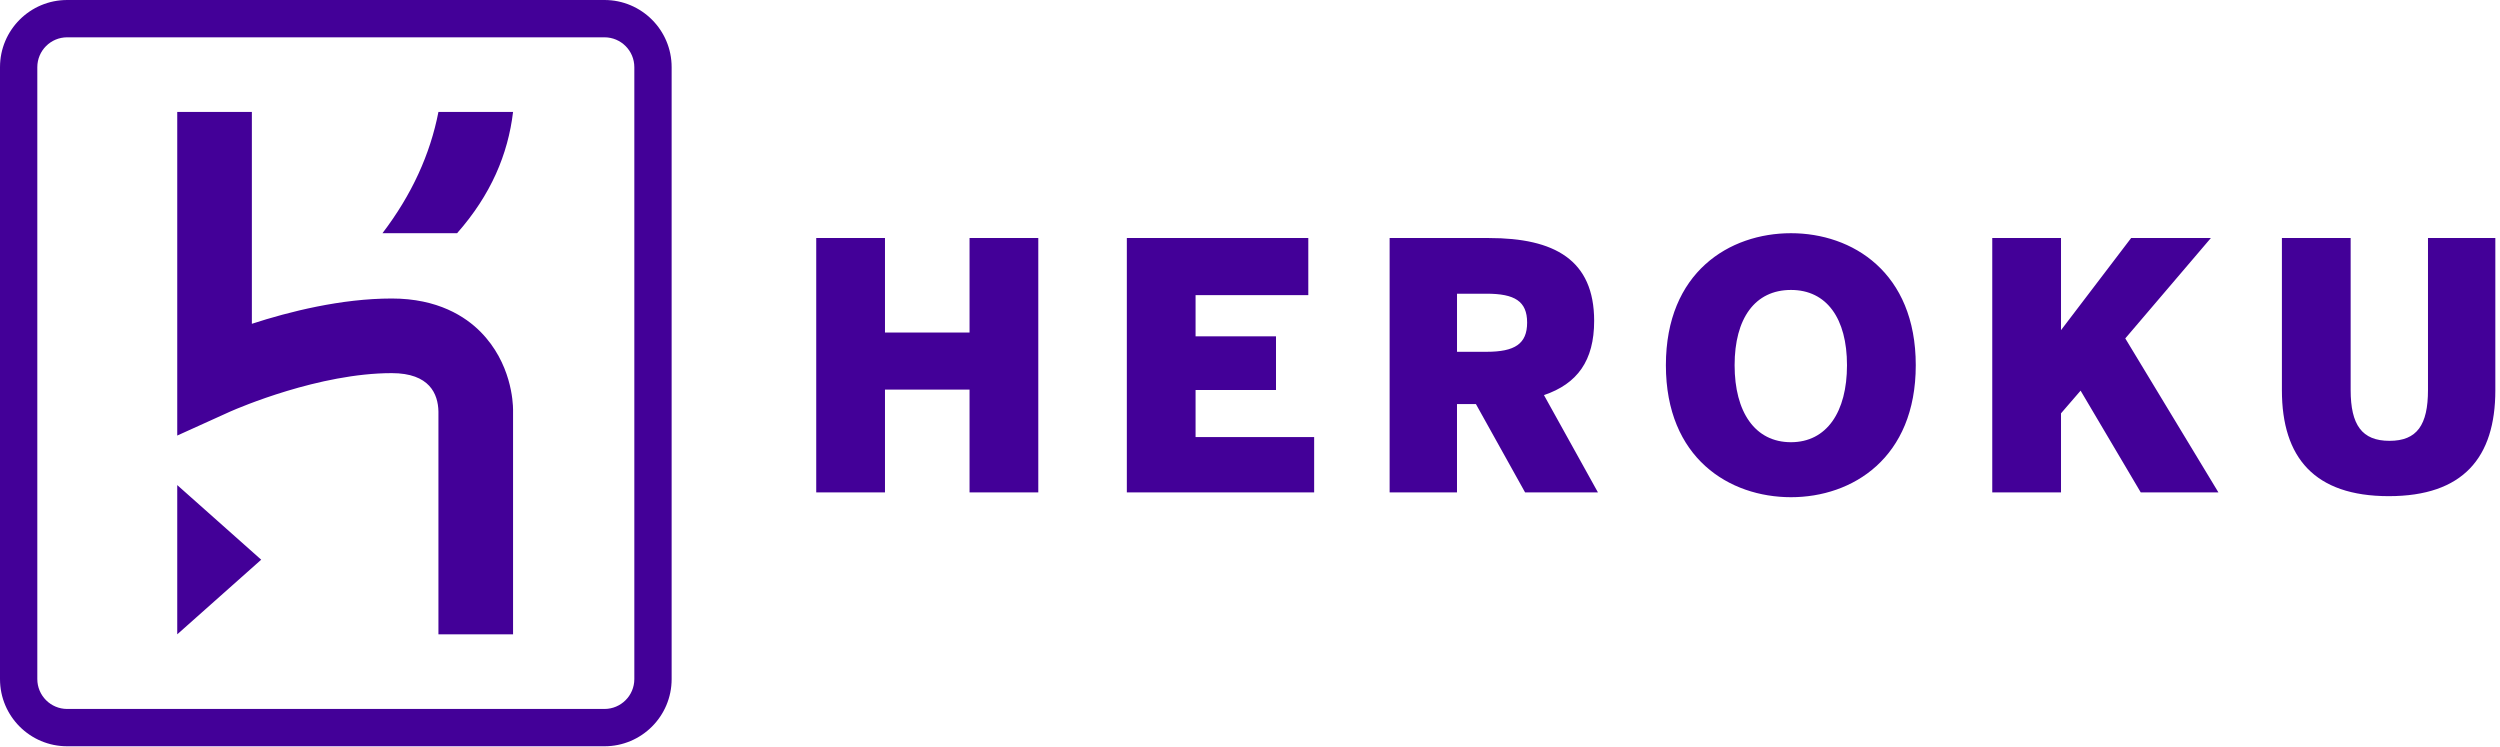
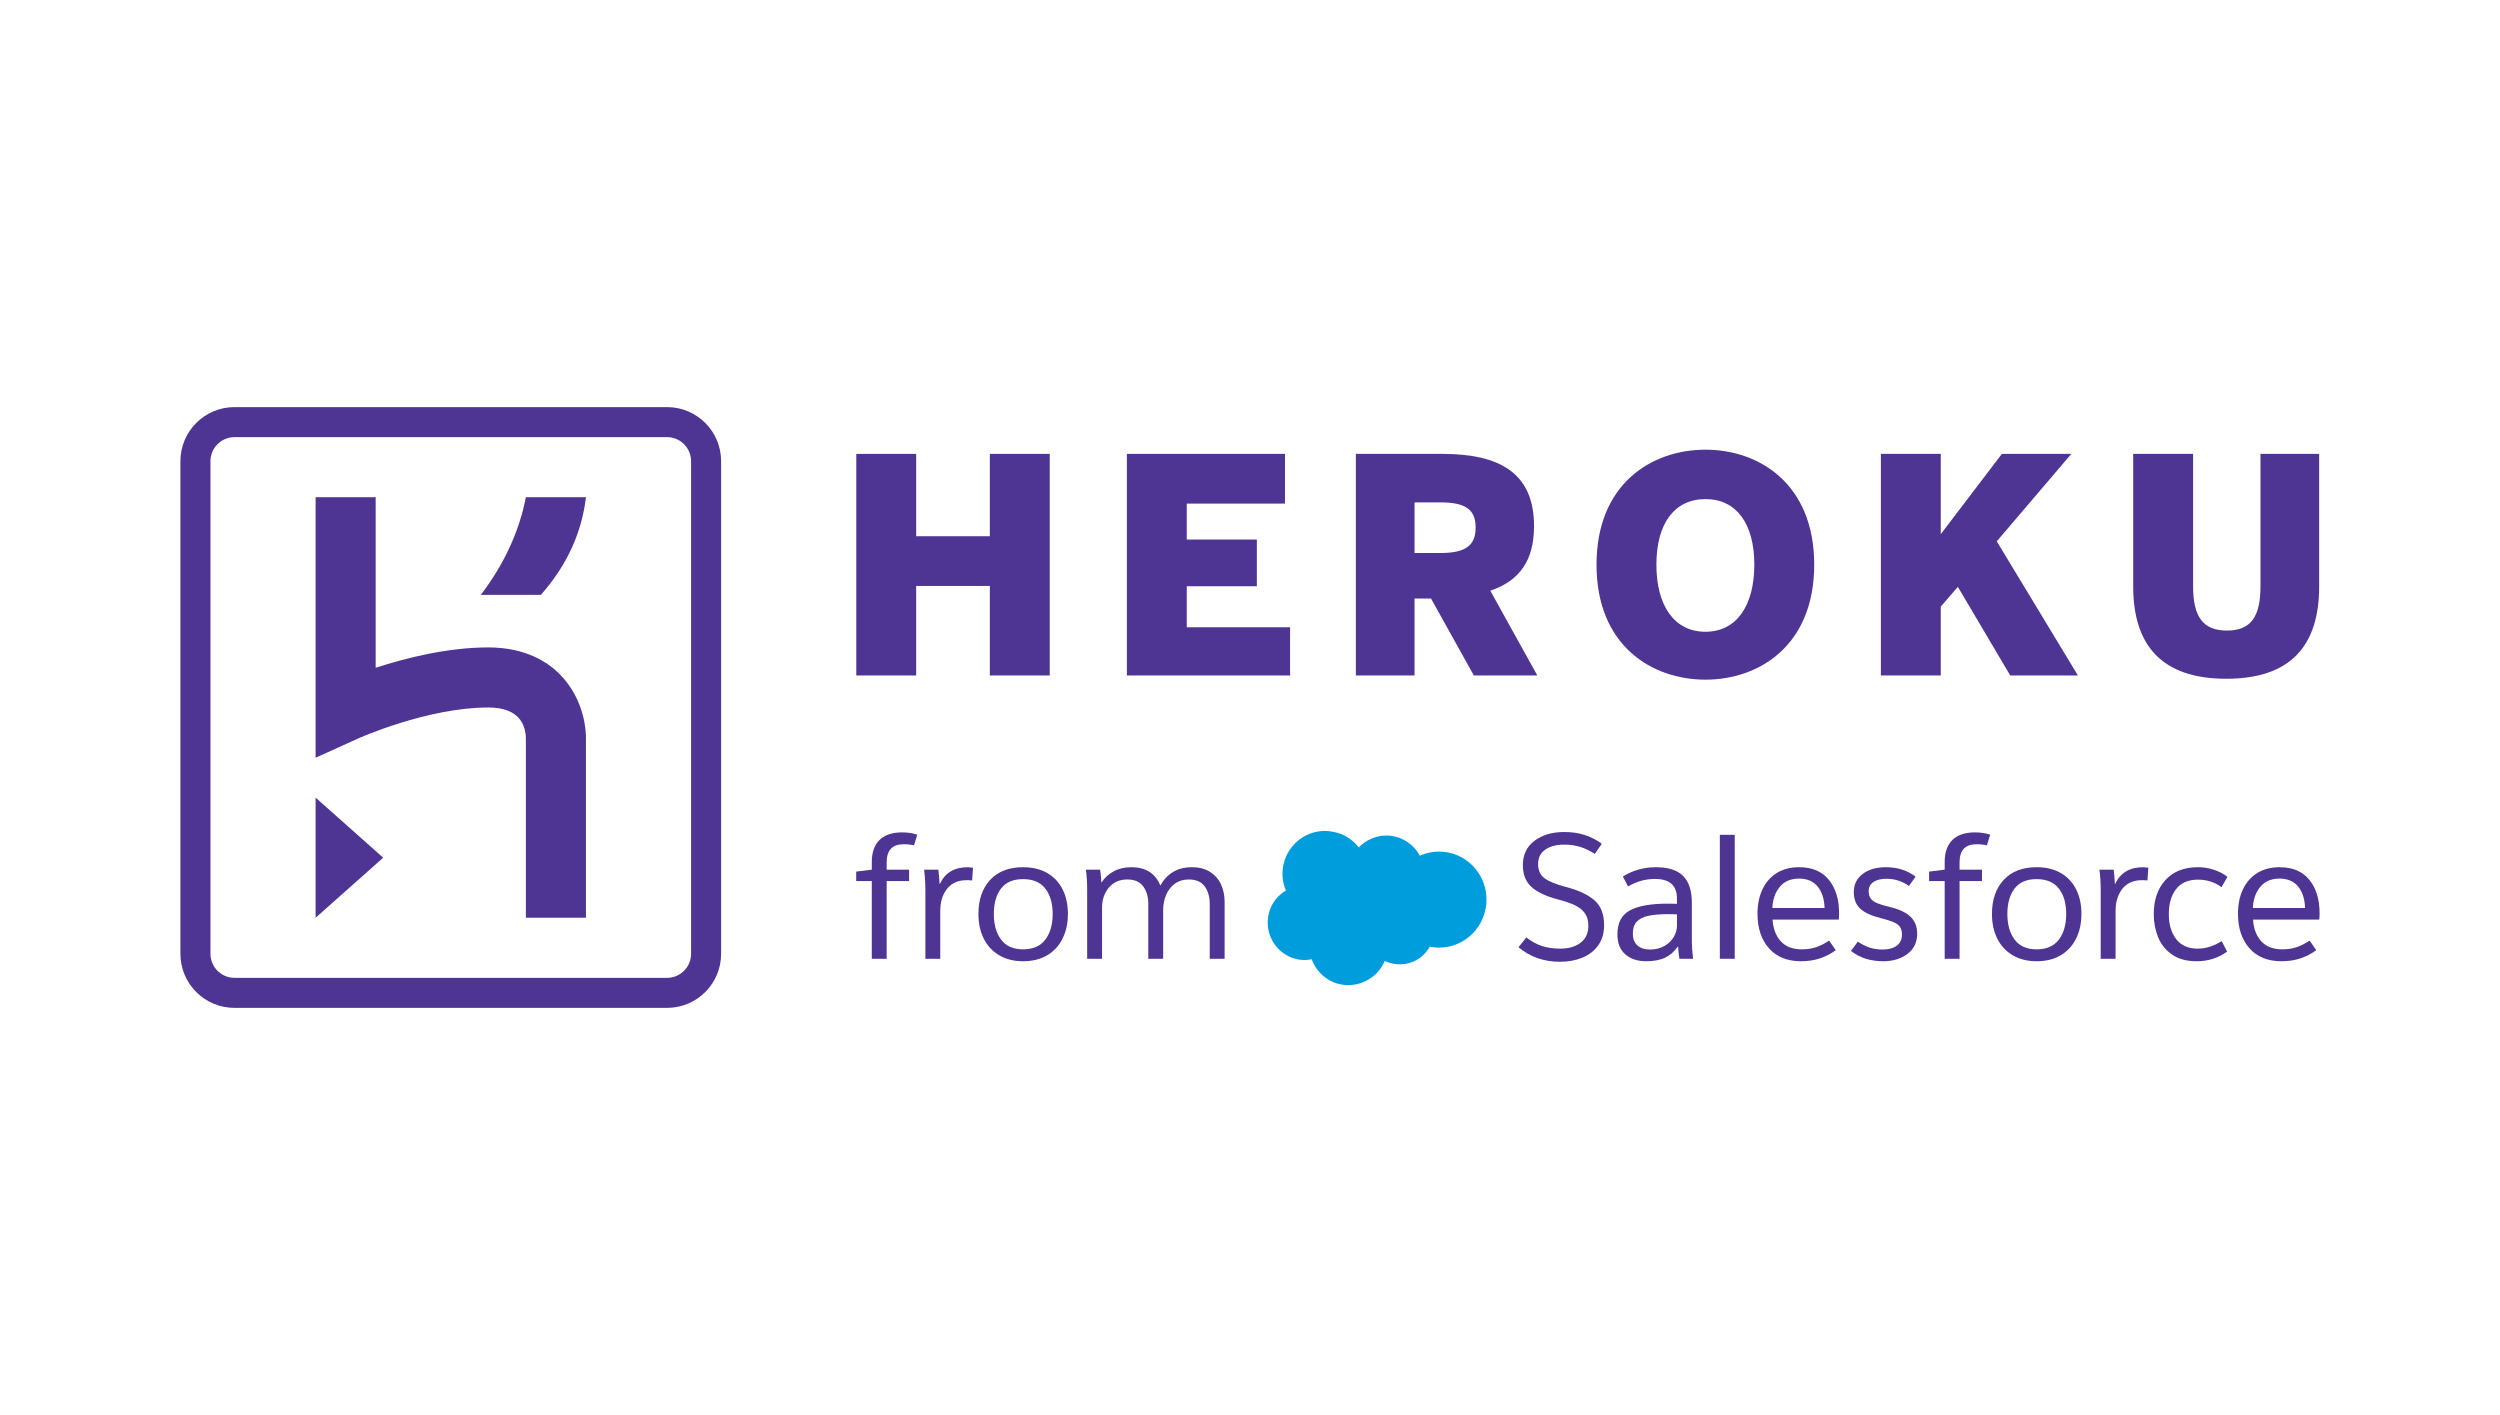
- <svg xmlns="http://www.w3.org/2000/svg" width="268" height="80" viewBox="0 0 268 80">
-   <path fill="#430098" fill-rule="evenodd" d="M64.8,0 C68.776,0 72,3.224 72,7.2 L72,7.2 L72,72.8 C72,76.776 68.776,80 64.8,80 L64.8,80 L7.2,80 C3.224,80 0,76.776 0,72.8 L0,72.8 L0,7.2 C0,3.224 3.224,0 7.2,0 L7.2,0 Z M64.8,4 L7.2,4 C5.436,4 4,5.435 4,7.2 L4,7.2 L4,72.8 C4,74.564 5.436,76 7.2,76 L7.2,76 L64.8,76 C66.565,76 68,74.564 68,72.8 L68,72.8 L68,7.2 C68,5.435 66.565,4 64.8,4 L64.8,4 Z M19,52 L28,60 L19,68 L19,52 Z M27,12 L27,34.711 C30.994,33.411 36.577,32 42,32 C46.945,32 49.905,33.944 51.517,35.575 C54.815,38.91 54.995,43.12 55,43.916 L55,68 L47,68 L47,44.11 C46.961,42.243 46.062,40 42,40 C34.23,40 25.557,43.733 24.717,44.103 L24.651,44.132 L19,46.692 L19,12 L27,12 Z M191.995,25 C198.553,25 205.37,29.165 205.37,39.15 C205.37,49.135 198.553,53.3 191.995,53.3 C185.398,53.297 178.583,49.135 178.583,39.15 C178.583,29.168 185.398,25 191.995,25 Z M251.99,25.517 L251.99,41.805 C251.99,45.562 253.205,47.258 256.155,47.258 C259.103,47.258 260.28,45.562 260.28,41.805 L260.28,25.517 L267.5,25.517 L267.5,41.84 C267.5,49.062 264.038,53.188 256.077,53.188 C248.118,53.188 244.62,49.062 244.62,41.84 L244.62,25.517 L251.99,25.517 Z M220.94,25.517 L220.94,35.392 L228.458,25.517 L237.005,25.517 L227.83,36.278 L237.815,52.785 L229.488,52.785 L223.04,41.877 L220.94,44.31 L220.94,52.785 L213.57,52.785 L213.57,25.517 L220.94,25.517 Z M140.25,25.517 L140.25,31.635 L128.165,31.635 L128.165,36.057 L136.787,36.057 L136.787,41.805 L128.165,41.805 L128.165,46.852 L140.877,46.852 L140.877,52.785 L120.797,52.785 L120.797,25.517 L140.25,25.517 Z M159.618,25.517 C166.618,25.517 170.893,27.84 170.893,34.398 C170.893,38.67 169.088,41.142 165.512,42.355 L171.298,52.782 L163.488,52.782 L158.218,43.315 L156.19,43.315 L156.19,52.782 L148.968,52.782 L148.968,25.517 L159.618,25.517 Z M94.87,25.517 L94.87,35.65 L103.935,35.65 L103.935,25.517 L111.305,25.517 L111.305,52.782 L103.935,52.782 L103.935,41.765 L94.87,41.765 L94.87,52.782 L87.5,52.782 L87.5,25.517 L94.87,25.517 Z M191.993,31.082 C188.123,31.082 185.95,34.14 185.95,39.15 C185.95,44.163 188.125,47.405 191.993,47.405 C195.825,47.403 197.998,44.163 197.998,39.15 C197.998,34.14 195.822,31.082 191.993,31.082 Z M159.36,31.485 L156.192,31.485 L156.192,37.712 L159.36,37.712 C162.382,37.712 163.708,36.865 163.708,34.58 C163.708,32.295 162.38,31.485 159.36,31.485 Z M55,12 C54.46,16.544 52.618,20.9 49,25 L49,25 L41,25 C44.144,20.875 46.118,16.534 47,12 L47,12 Z" />
+ <svg xmlns="http://www.w3.org/2000/svg" version="1.1" id="svg2" width="1865.747" height="1056" viewBox="0 0 1865.747 1056">
+   <defs id="defs6">
+     <clipPath clipPathUnits="userSpaceOnUse" id="clipPath16">
+       <path d="M 0,792 H 1399.313 V 0 H 0 Z" id="path14" />
+     </clipPath>
+   </defs>
+   <g id="g8" transform="matrix(1.333333,0,0,-1.333333,0,1056)">
+     <g id="g10">
+       <g id="g12" clip-path="url(#clipPath16)">
+         <g id="g18" transform="translate(386.813,258.131)">
+           <path d="m 0,0 c 0,-7.417 -6.034,-13.451 -13.451,-13.451 h -242.111 c -7.417,0 -13.451,6.034 -13.451,13.451 v 275.738 c 0,7.417 6.034,13.451 13.451,13.451 H -13.451 C -6.034,289.189 0,283.155 0,275.738 Z m -13.451,306.002 h -242.111 c -16.714,0 -30.264,-13.549 -30.264,-30.264 V 0 c 0,-16.714 13.55,-30.264 30.264,-30.264 h 242.111 c 16.715,0 30.264,13.55 30.264,30.264 v 275.738 c 0,16.715 -13.549,30.264 -30.264,30.264" style="fill:#4e3594;fill-opacity:1;fill-rule:nonzero;stroke:none" id="path20" />
+         </g>
+         <g id="g22" transform="translate(176.6467,278.3069)">
+           <path d="M 0,0 37.83,33.627 0,67.253 Z" style="fill:#4e3594;fill-opacity:1;fill-rule:nonzero;stroke:none" id="path24" />
+         </g>
+         <g id="g26" transform="translate(313.3266,414.5989)">
+           <path d="m 0,0 c -6.777,6.855 -19.219,15.028 -40.003,15.028 -22.796,0 -46.264,-5.93 -63.05,-11.395 V 99.094 H -136.68 V -46.729 l 23.753,10.761 c 0.381,0.174 38.733,17.369 72.924,17.369 17.071,0 20.852,-9.427 21.016,-17.275 V -136.292 H 14.64 l -0.002,100.88 C 14.662,-33.261 14.461,-14.625 0,0" style="fill:#4e3594;fill-opacity:1;fill-rule:nonzero;stroke:none" id="path28" />
+         </g>
+         <g id="g30" transform="translate(269.1198,459.0499)">
+           <path d="m 0,0 h 33.627 c 15.206,17.235 22.949,35.545 25.22,54.643 H 25.22 C 21.513,35.584 13.214,17.34 0,0" style="fill:#4e3594;fill-opacity:1;fill-rule:nonzero;stroke:none" id="path32" />
+         </g>
+         <g id="g34" transform="translate(513.4425,324.8297)">
+           <path d="m 0,0 -1.86,-5.978 c -2.092,0.455 -4.118,0.652 -6.077,0.587 -6.143,-0.065 -9.214,-3.429 -9.214,-10.094 v -4.117 h 12.546 v -6.371 H -17.151 V -69.49 h -8.331 v 43.517 h -8.724 v 5.292 l 8.724,1.079 v 4.312 c 0,5.293 1.404,9.36 4.215,12.203 2.808,2.842 6.992,4.296 12.546,4.361 C -5.52,1.274 -2.613,0.849 0,0" style="fill:#4e3594;fill-opacity:1;fill-rule:nonzero;stroke:none" id="path36" />
+         </g>
+         <g id="g38" transform="translate(517.9518,294.0546)">
+           <path d="m 0,0 c 0,3.659 -0.229,7.382 -0.688,11.173 h 7.94 C 7.578,8.951 7.807,6.304 7.937,3.234 h 0.198 c 2.873,6.206 8.102,9.312 15.682,9.312 0.521,0 1.469,-0.1 2.842,-0.295 L 26.17,5.097 C 25.516,5.227 24.502,5.292 23.129,5.292 18.36,5.292 14.7,3.69 12.152,0.49 9.604,-2.713 8.331,-6.862 8.331,-11.958 V -38.715 H 0 Z" style="fill:#4e3594;fill-opacity:1;fill-rule:nonzero;stroke:none" id="path40" />
+         </g>
+         <g id="g42" transform="translate(556.2734,280.4306)">
+           <path d="m 0,0 c 0,-5.947 1.356,-10.732 4.068,-14.359 2.711,-3.626 6.813,-5.44 12.302,-5.44 5.551,0 9.7,1.814 12.446,5.44 2.743,3.627 4.116,8.412 4.116,14.359 0,5.944 -1.373,10.683 -4.116,14.211 C 26.07,17.74 21.921,19.505 16.37,19.505 10.813,19.505 6.697,17.74 4.02,14.211 1.339,10.683 0,5.944 0,0 m 41.461,0 c 0,-5.163 -0.999,-9.752 -2.992,-13.771 -1.993,-4.018 -4.866,-7.139 -8.622,-9.36 -3.76,-2.22 -8.252,-3.332 -13.477,-3.332 -5.163,0 -9.641,1.127 -13.429,3.382 -3.79,2.253 -6.666,5.372 -8.625,9.359 -1.962,3.984 -2.941,8.559 -2.941,13.722 0,7.971 2.188,14.325 6.567,19.063 4.376,4.737 10.519,7.107 18.428,7.107 5.29,0 9.814,-1.096 13.573,-3.284 3.756,-2.191 6.615,-5.244 8.577,-9.164 C 40.479,9.801 41.461,5.227 41.461,0" style="fill:#4e3594;fill-opacity:1;fill-rule:nonzero;stroke:none" id="path44" />
+         </g>
+         <g id="g46" transform="translate(608.5134,294.0546)">
+           <path d="m 0,0 c 0,3.659 -0.229,7.382 -0.688,11.173 h 7.94 C 7.578,9.409 7.807,7.057 7.937,4.116 h 0.198 c 1.568,2.482 3.774,4.509 6.616,6.077 2.842,1.568 6.125,2.353 9.85,2.353 4.246,0 7.708,-0.901 10.389,-2.697 2.678,-1.797 4.639,-4.263 5.879,-7.399 h 0.198 c 1.699,3.136 4.017,5.602 6.958,7.399 2.941,1.796 6.468,2.697 10.584,2.697 4.119,0 7.549,-0.901 10.292,-2.697 2.746,-1.797 4.77,-4.149 6.078,-7.057 1.305,-2.907 1.959,-6.093 1.959,-9.556 V -38.715 H 68.607 V -7.94 c 0,3.855 -0.931,7.089 -2.794,9.704 -1.863,2.612 -4.852,3.92 -8.968,3.92 -3.006,0 -5.584,-0.784 -7.741,-2.352 -2.157,-1.568 -3.791,-3.66 -4.9,-6.273 -1.113,-2.614 -1.668,-5.424 -1.668,-8.428 v -27.346 h -8.33 v 30.972 c 0,3.789 -0.948,6.973 -2.842,9.556 -1.897,2.58 -4.869,3.871 -8.92,3.871 C 18.13,5.684 14.7,4.165 12.152,1.127 9.604,-1.912 8.331,-5.653 8.331,-10.096 V -38.715 H 0 Z" style="fill:#4e3594;fill-opacity:1;fill-rule:nonzero;stroke:none" id="path48" />
+         </g>
+         <g id="g50" transform="translate(849.9309,261.8076)">
+           <path d="m 0,0 4.41,5.489 c 2.808,-2.222 5.715,-3.822 8.721,-4.803 3.007,-0.979 6.403,-1.47 10.194,-1.47 4.704,0 8.512,1.094 11.419,3.283 2.907,2.19 4.362,5.375 4.362,9.557 0,2.941 -0.685,5.324 -2.058,7.154 -1.373,1.829 -3.27,3.299 -5.684,4.412 -2.42,1.11 -5.622,2.188 -9.607,3.234 -6.469,1.698 -11.303,4.001 -14.505,6.91 -3.201,2.907 -4.803,6.974 -4.803,12.203 0,5.814 2.173,10.354 6.519,13.622 4.345,3.267 9.881,4.902 16.613,4.902 4.246,0 8.084,-0.557 11.515,-1.666 3.431,-1.113 6.615,-2.745 9.556,-4.902 l -3.92,-5.684 c -2.743,1.764 -5.472,3.07 -8.184,3.921 -2.711,0.848 -5.701,1.274 -8.967,1.274 -4.379,0 -7.906,-0.932 -10.587,-2.794 -2.678,-1.863 -4.017,-4.558 -4.017,-8.086 0,-3.528 1.226,-6.192 3.675,-7.988 2.451,-1.798 6.451,-3.415 12.007,-4.852 6.989,-1.83 12.283,-4.312 15.877,-7.449 3.593,-3.136 5.39,-7.776 5.39,-13.917 0,-4.444 -1.095,-8.2 -3.283,-11.272 C 42.454,-1.993 39.499,-4.297 35.774,-5.831 32.049,-7.365 27.868,-8.134 23.229,-8.134 14.21,-8.134 6.468,-5.424 0,0" style="fill:#4e3594;fill-opacity:1;fill-rule:nonzero;stroke:none" id="path52" />
+         </g>
+         <g id="g54" transform="translate(938.6299,273.7658)">
+           <path d="m 0,0 v 6.468 l -4.41,0.099 c -4.903,0 -8.806,-0.328 -11.713,-0.981 -2.908,-0.654 -5.065,-1.763 -6.469,-3.331 -1.406,-1.569 -2.108,-3.759 -2.108,-6.568 0,-2.875 0.849,-5.081 2.547,-6.615 1.699,-1.537 4.051,-2.304 7.057,-2.304 3.136,0 5.848,0.669 8.135,2.01 2.288,1.339 4.02,3.022 5.195,5.047 C -0.589,-4.15 0,-2.092 0,0 m -33.325,-4.802 c 0,6.468 2.335,10.96 7.008,13.477 4.671,2.513 11.714,3.773 21.123,3.773 2.284,0 4.016,-0.034 5.194,-0.099 v 2.843 c 0,3.724 -1.013,6.501 -3.04,8.331 -2.024,1.828 -5.129,2.744 -9.31,2.744 -5.294,0 -10.293,-1.405 -14.997,-4.215 l -2.938,5.587 c 5.619,3.463 11.761,5.195 18.425,5.195 6.991,0 12.103,-1.634 15.339,-4.901 C 6.714,24.665 8.331,19.7 8.331,13.035 V -7.351 c 0,-3.594 0.226,-7.286 0.685,-11.075 H 1.37 c -0.456,2.874 -0.685,5.129 -0.685,6.762 H 0.391 c -1.829,-2.679 -4.133,-4.704 -6.91,-6.076 -2.777,-1.373 -6.355,-2.058 -10.731,-2.058 -4.838,0 -8.724,1.291 -11.665,3.871 -2.939,2.58 -4.41,6.289 -4.41,11.125" style="fill:#4e3594;fill-opacity:1;fill-rule:nonzero;stroke:none" id="path56" />
+         </g>
+         <path d="m 970.97,255.34 h -8.331 v 69.392 h 8.331 z" style="fill:#4e3594;fill-opacity:1;fill-rule:nonzero;stroke:none" id="path58" />
+         <g id="g60" transform="translate(1021.254,283.7623)">
+           <path d="m 0,0 c -0.133,4.965 -1.407,8.952 -3.824,11.958 -2.418,3.005 -5.914,4.508 -10.488,4.508 -4.639,0 -8.231,-1.553 -10.779,-4.655 C -27.642,8.707 -29.012,4.77 -29.21,0 Z m 7.937,-6.468 h -37.048 c 0.326,-5.097 1.863,-9.149 4.606,-12.154 2.746,-3.006 6.666,-4.509 11.761,-4.509 3.006,0 5.701,0.408 8.088,1.226 2.383,0.816 4.786,2.041 7.204,3.675 l 3.725,-5.391 c -2.811,-2.025 -5.8,-3.562 -8.971,-4.606 -3.17,-1.044 -6.68,-1.567 -10.535,-1.567 -7.646,0 -13.607,2.416 -17.887,7.252 -4.28,4.835 -6.42,11.272 -6.42,19.308 0,5.162 0.914,9.703 2.745,13.624 1.829,3.92 4.493,6.973 7.989,9.164 3.493,2.188 7.693,3.284 12.593,3.284 7.252,0 12.792,-2.352 16.613,-7.057 3.822,-4.705 5.732,-10.946 5.732,-18.721 0,-1.568 -0.065,-2.744 -0.195,-3.528" style="fill:#4e3594;fill-opacity:1;fill-rule:nonzero;stroke:none" id="path62" />
+         </g>
+         <g id="g64" transform="translate(1072.215,301.3068)">
+           <path d="m 0,0 -3.725,-5.194 c -3.856,2.678 -8.036,4.018 -12.546,4.018 -3.136,0 -5.585,-0.605 -7.348,-1.813 -1.766,-1.21 -2.647,-2.926 -2.647,-5.146 0,-1.634 0.357,-2.974 1.079,-4.019 0.716,-1.045 1.925,-1.927 3.626,-2.646 1.698,-0.719 4.181,-1.469 7.447,-2.253 5.098,-1.243 8.872,-3.056 11.32,-5.441 2.451,-2.385 3.677,-5.506 3.677,-9.36 0,-4.901 -1.831,-8.707 -5.489,-11.418 -3.66,-2.711 -8.169,-4.067 -13.524,-4.067 -7.19,0 -13.2,1.927 -18.035,5.782 l 3.822,5.194 c 2.219,-1.503 4.41,-2.614 6.567,-3.331 2.157,-0.721 4.605,-1.079 7.351,-1.079 3.332,0 5.961,0.719 7.889,2.157 1.928,1.437 2.89,3.494 2.89,6.174 0,1.765 -0.359,3.186 -1.075,4.264 -0.722,1.079 -1.914,1.976 -3.578,2.695 -1.668,0.719 -4.167,1.503 -7.499,2.352 -5.163,1.307 -8.919,3.071 -11.271,5.294 -2.353,2.22 -3.528,5.291 -3.528,9.212 0,4.247 1.648,7.629 4.949,10.145 3.3,2.514 7.659,3.773 13.086,3.773 C -10.159,5.293 -4.64,3.528 0,0" style="fill:#4e3594;fill-opacity:1;fill-rule:nonzero;stroke:none" id="path66" />
+         </g>
+         <g id="g68" transform="translate(1113.967,324.8297)">
+           <path d="m 0,0 -1.86,-5.978 c -2.092,0.455 -4.118,0.652 -6.077,0.587 -6.143,-0.065 -9.214,-3.429 -9.214,-10.094 v -4.117 h 12.546 v -6.371 H -17.151 V -69.49 h -8.331 v 43.517 h -8.724 v 5.292 l 8.724,1.079 v 4.312 c 0,5.293 1.404,9.36 4.215,12.203 2.808,2.842 6.992,4.296 12.546,4.361 C -5.52,1.274 -2.613,0.849 0,0" style="fill:#4e3594;fill-opacity:1;fill-rule:nonzero;stroke:none" id="path70" />
+         </g>
+         <g id="g72" transform="translate(1123.572,280.4306)">
+           <path d="m 0,0 c 0,-5.947 1.356,-10.732 4.068,-14.359 2.711,-3.626 6.813,-5.44 12.302,-5.44 5.551,0 9.7,1.814 12.446,5.44 2.743,3.627 4.116,8.412 4.116,14.359 0,5.944 -1.373,10.683 -4.116,14.211 C 26.07,17.74 21.921,19.505 16.37,19.505 10.813,19.505 6.697,17.74 4.02,14.211 1.339,10.683 0,5.944 0,0 m 41.461,0 c 0,-5.163 -0.999,-9.752 -2.992,-13.771 -1.993,-4.018 -4.866,-7.139 -8.622,-9.36 -3.76,-2.22 -8.252,-3.332 -13.477,-3.332 -5.163,0 -9.641,1.127 -13.429,3.382 -3.79,2.253 -6.666,5.372 -8.625,9.359 -1.962,3.984 -2.941,8.559 -2.941,13.722 0,7.971 2.188,14.325 6.567,19.063 4.376,4.737 10.519,7.107 18.428,7.107 5.29,0 9.814,-1.096 13.573,-3.284 3.756,-2.191 6.615,-5.244 8.577,-9.164 C 40.479,9.801 41.461,5.227 41.461,0" style="fill:#4e3594;fill-opacity:1;fill-rule:nonzero;stroke:none" id="path74" />
+         </g>
+         <g id="g76" transform="translate(1175.812,294.0546)">
+           <path d="m 0,0 c 0,3.659 -0.229,7.382 -0.688,11.173 h 7.94 C 7.578,8.951 7.807,6.304 7.937,3.234 h 0.198 c 2.873,6.206 8.102,9.312 15.682,9.312 0.521,0 1.469,-0.1 2.842,-0.295 L 26.17,5.097 C 25.516,5.227 24.502,5.292 23.129,5.292 18.36,5.292 14.7,3.69 12.152,0.49 9.604,-2.713 8.331,-6.862 8.331,-11.958 V -38.715 H 0 Z" style="fill:#4e3594;fill-opacity:1;fill-rule:nonzero;stroke:none" id="path78" />
+         </g>
+         <g id="g80" transform="translate(1230.209,306.6002)">
+           <path d="m 0,0 c 3.136,0 6.126,-0.476 8.968,-1.421 2.842,-0.948 5.372,-2.272 7.594,-3.97 l -3.331,-5.783 C 9.44,-8.365 5.03,-6.959 0,-6.959 c -5.359,0 -9.409,-1.75 -12.155,-5.244 -2.743,-3.496 -4.116,-8.183 -4.116,-14.064 0,-5.751 1.373,-10.407 4.116,-13.967 2.746,-3.562 6.763,-5.343 12.056,-5.343 4.509,0 8.984,1.406 13.429,4.215 l 3.037,-5.88 c -4.965,-3.594 -10.652,-5.39 -17.055,-5.39 -5.619,0 -10.227,1.258 -13.819,3.773 -3.595,2.514 -6.191,5.765 -7.79,9.752 -1.602,3.984 -2.403,8.265 -2.403,12.84 0,7.971 2.188,14.341 6.567,19.111 C -13.757,-2.386 -7.711,0 0,0" style="fill:#4e3594;fill-opacity:1;fill-rule:nonzero;stroke:none" id="path82" />
+         </g>
+         <g id="g84" transform="translate(1290.194,283.7623)">
+           <path d="m 0,0 c -0.133,4.965 -1.407,8.952 -3.824,11.958 -2.418,3.005 -5.914,4.508 -10.488,4.508 -4.639,0 -8.231,-1.553 -10.779,-4.655 C -27.641,8.707 -29.012,4.77 -29.21,0 Z m 7.937,-6.468 h -37.048 c 0.326,-5.097 1.863,-9.149 4.606,-12.154 2.746,-3.006 6.666,-4.509 11.761,-4.509 3.006,0 5.701,0.408 8.088,1.226 2.383,0.816 4.786,2.041 7.204,3.675 l 3.725,-5.391 c -2.811,-2.025 -5.8,-3.562 -8.971,-4.606 -3.17,-1.044 -6.68,-1.567 -10.535,-1.567 -7.646,0 -13.607,2.416 -17.887,7.252 -4.28,4.835 -6.42,11.272 -6.42,19.308 0,5.162 0.914,9.703 2.745,13.624 1.829,3.92 4.493,6.973 7.988,9.164 3.494,2.188 7.694,3.284 12.594,3.284 7.252,0 12.792,-2.352 16.613,-7.057 3.822,-4.705 5.732,-10.946 5.732,-18.721 0,-1.568 -0.065,-2.744 -0.195,-3.528" style="fill:#4e3594;fill-opacity:1;fill-rule:nonzero;stroke:none" id="path86" />
+         </g>
+         <g id="g88" transform="translate(760.5386,317.6554)">
+           <path d="m 0,0 c 1.983,2.116 4.382,3.788 7.044,4.906 2.64,1.17 5.489,1.776 8.37,1.783 3.841,-0.016 7.608,-1.072 10.91,-3.058 3.301,-1.986 6.017,-4.83 7.866,-8.237 3.383,1.503 7.033,2.29 10.726,2.315 7.049,0 13.808,-2.834 18.792,-7.877 4.983,-5.044 7.784,-11.884 7.784,-19.017 0,-7.132 -2.801,-13.973 -7.784,-19.016 -4.984,-5.044 -11.743,-7.877 -18.792,-7.877 -1.733,-0.025 -3.463,0.177 -5.146,0.602 -2.377,-4.344 -6.316,-7.593 -11,-9.073 -4.713,-1.443 -9.788,-1.072 -14.248,1.042 -1.69,-4.123 -4.618,-7.605 -8.37,-9.952 -3.71,-2.439 -8.064,-3.682 -12.487,-3.564 -4.39,0.042 -8.658,1.466 -12.213,4.073 -3.576,2.588 -6.295,6.21 -7.798,10.392 -1.398,-0.304 -2.825,-0.451 -4.254,-0.44 -3.591,0.062 -7.105,1.068 -10.196,2.919 -3.091,1.851 -5.654,4.483 -7.436,7.639 -1.783,3.155 -2.725,6.725 -2.733,10.36 -0.008,3.635 0.918,7.209 2.686,10.373 1.795,3.15 4.383,5.762 7.502,7.568 -2.292,5.364 -2.552,11.395 -0.732,16.941 1.829,5.521 5.564,10.188 10.52,13.146 4.992,2.984 10.899,3.99 16.581,2.824 C -8.688,7.781 -3.545,4.65 0,0" style="fill:#009ddc;fill-opacity:1;fill-rule:nonzero;stroke:none" id="path90" />
+         </g>
+         <g id="g92" transform="translate(479.2861,537.9466)">
+           <path d="M 0,0 H 33.52 V -46.088 H 74.751 V 0 h 33.526 V -124.03 H 74.751 v 50.117 H 33.52 V -124.03 H 0 Z" style="fill:#4e3594;fill-opacity:1;fill-rule:nonzero;stroke:none" id="path94" />
+         </g>
+         <g id="g96" transform="translate(630.7416,537.9466)">
+           <path d="M 0,0 H 88.495 V -27.825 H 33.52 V -47.939 H 72.742 V -74.086 H 33.52 V -97.044 H 91.348 V -124.03 H 0 Z" style="fill:#4e3594;fill-opacity:1;fill-rule:nonzero;stroke:none" id="path98" />
+         </g>
+         <g id="g100" transform="translate(806.1717,482.4712)">
+           <path d="M 0,0 C 13.744,0 19.777,3.855 19.777,14.245 19.777,24.634 13.744,28.326 0,28.326 H -14.413 V 0 Z m -47.264,55.475 h 48.44 c 31.843,0 51.288,-10.563 51.288,-40.392 0,-19.439 -8.217,-30.677 -24.471,-36.199 l 26.312,-47.438 h -35.53 l -23.97,43.071 h -9.218 v -43.071 h -32.851 z" style="fill:#4e3594;fill-opacity:1;fill-rule:nonzero;stroke:none" id="path102" />
+         </g>
+         <g id="g104" transform="translate(981.9341,475.9369)">
+           <path d="m 0,0 c 0,22.793 -9.888,36.701 -27.318,36.701 -17.599,0 -27.488,-13.908 -27.488,-36.701 0,-22.804 9.889,-37.549 27.488,-37.549 C -9.888,-37.549 0,-22.804 0,0 m -88.326,0 c 0,45.413 31.005,64.362 61.008,64.362 29.834,0 60.844,-18.949 60.844,-64.362 0,-45.423 -31.01,-64.362 -60.844,-64.362 -30.003,0 -61.008,18.939 -61.008,64.362" style="fill:#4e3594;fill-opacity:1;fill-rule:nonzero;stroke:none" id="path106" />
+         </g>
+         <g id="g108" transform="translate(1052.774,537.9466)">
+           <path d="M 0,0 H 33.52 V -44.922 L 67.716,0 H 106.6 L 64.863,-48.941 110.286,-124.03 H 72.404 L 43.077,-74.414 33.52,-85.478 V -124.03 H 0 Z" style="fill:#4e3594;fill-opacity:1;fill-rule:nonzero;stroke:none" id="path110" />
+         </g>
+         <g id="g112" transform="translate(1194.009,463.6965)">
+           <path d="M 0,0 V 74.25 H 33.52 V 0.164 c 0,-17.088 5.533,-24.798 18.944,-24.798 13.406,0 18.769,7.71 18.769,24.798 V 74.25 h 32.851 V 0 c 0,-32.856 -15.753,-51.62 -51.958,-51.62 C 15.922,-51.62 0,-32.856 0,0" style="fill:#4e3594;fill-opacity:1;fill-rule:nonzero;stroke:none" id="path114" />
+         </g>
+       </g>
+     </g>
+   </g>
</svg>
